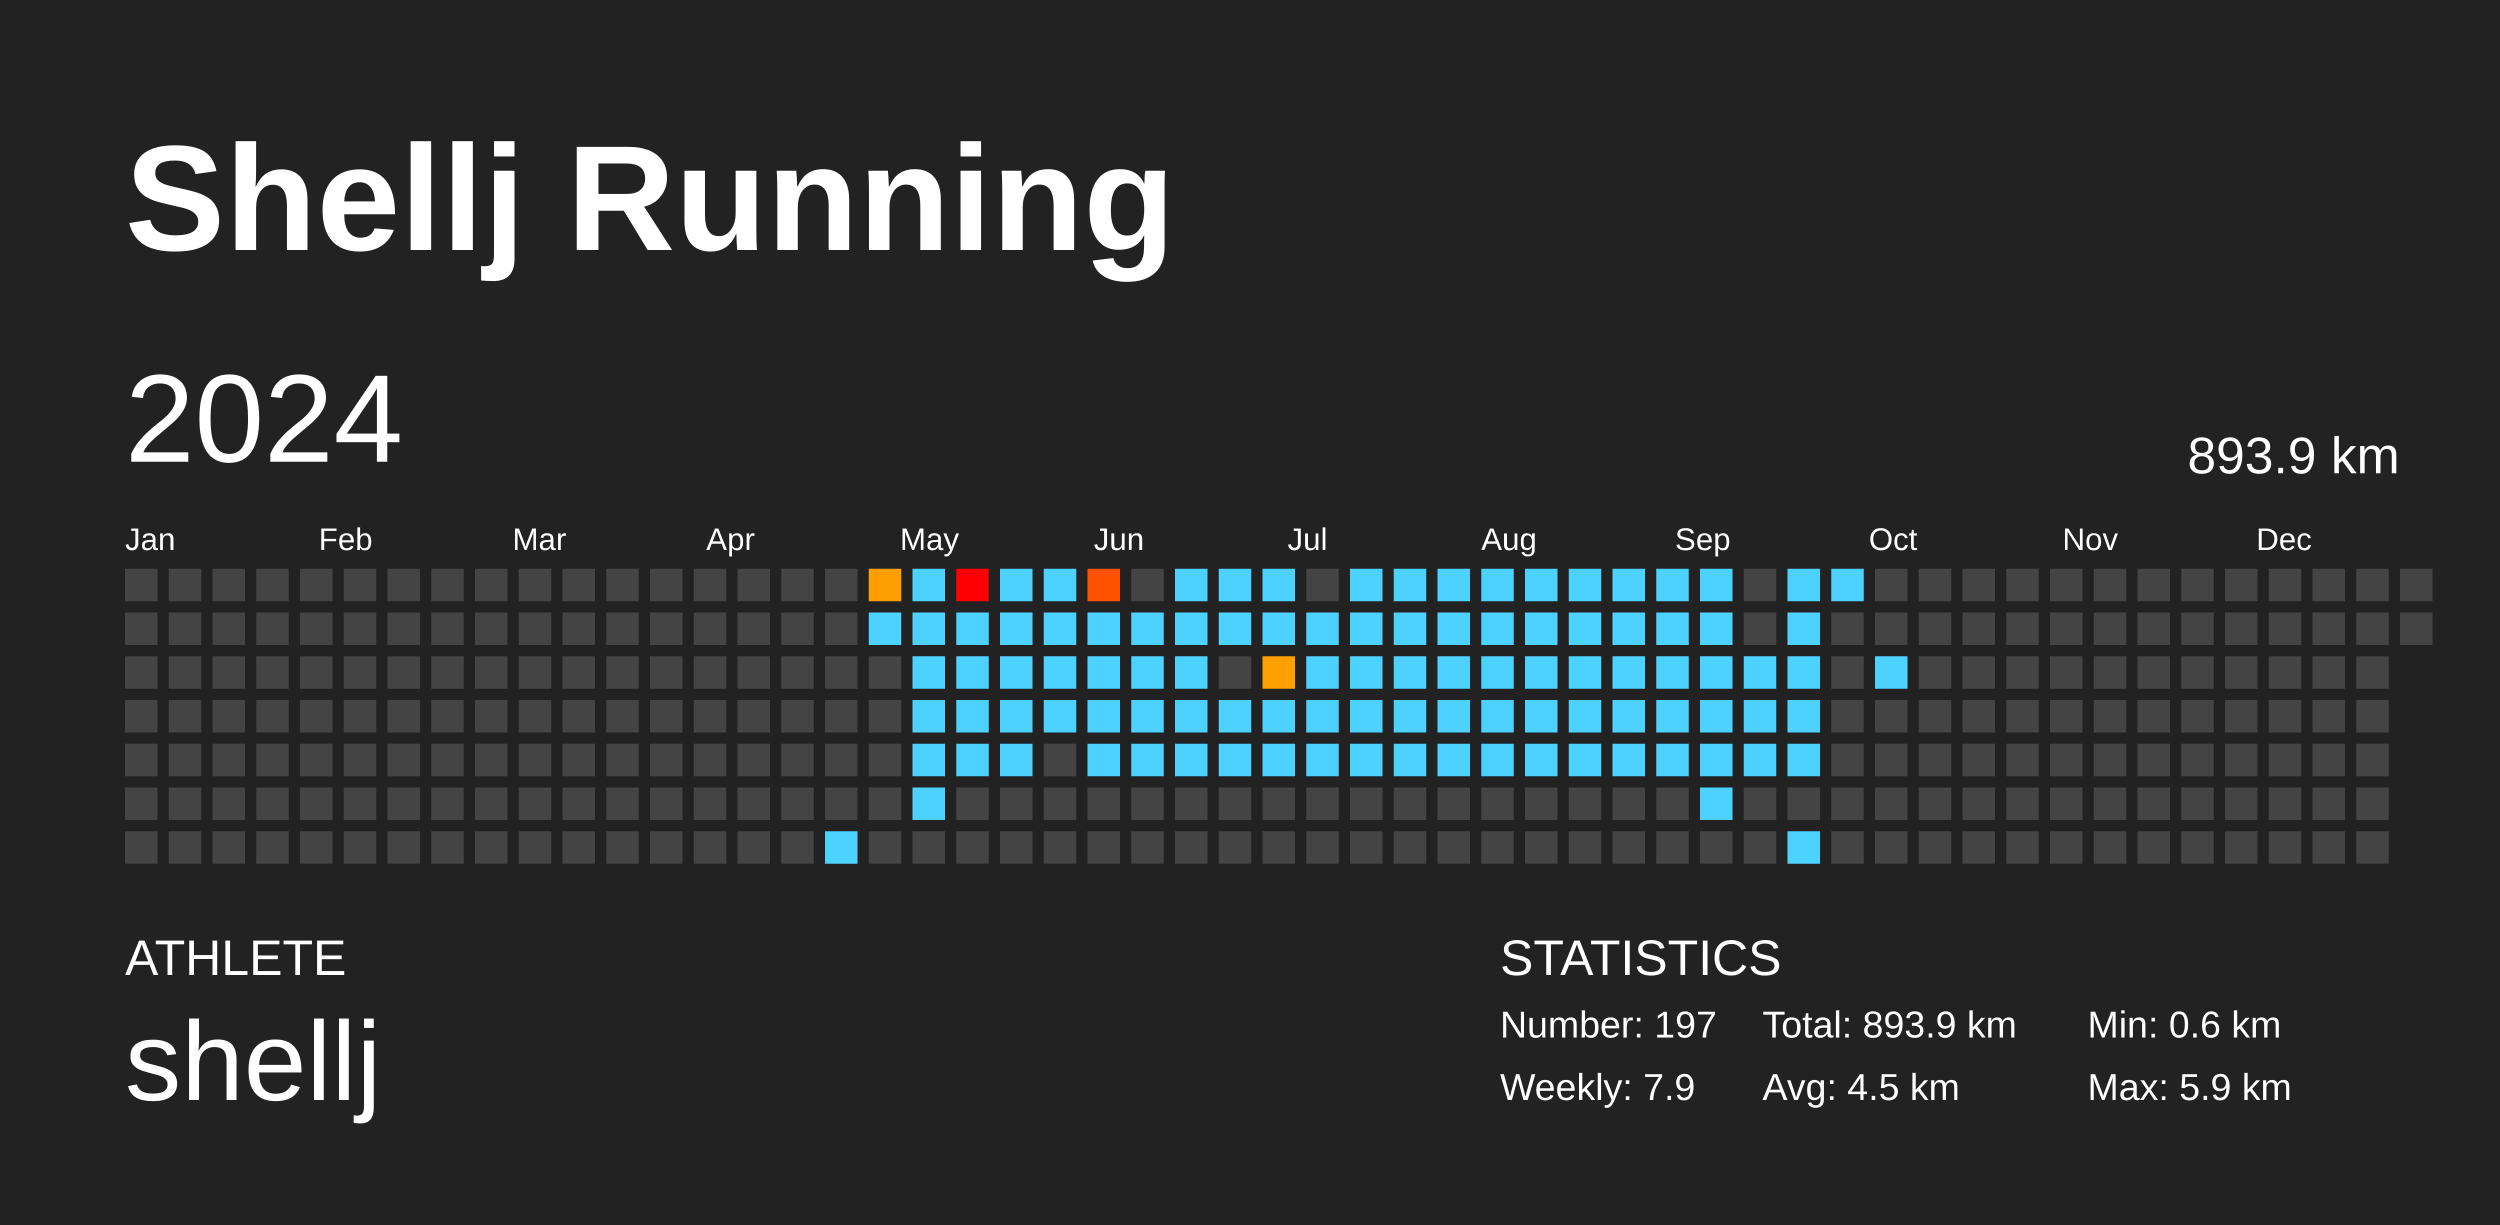
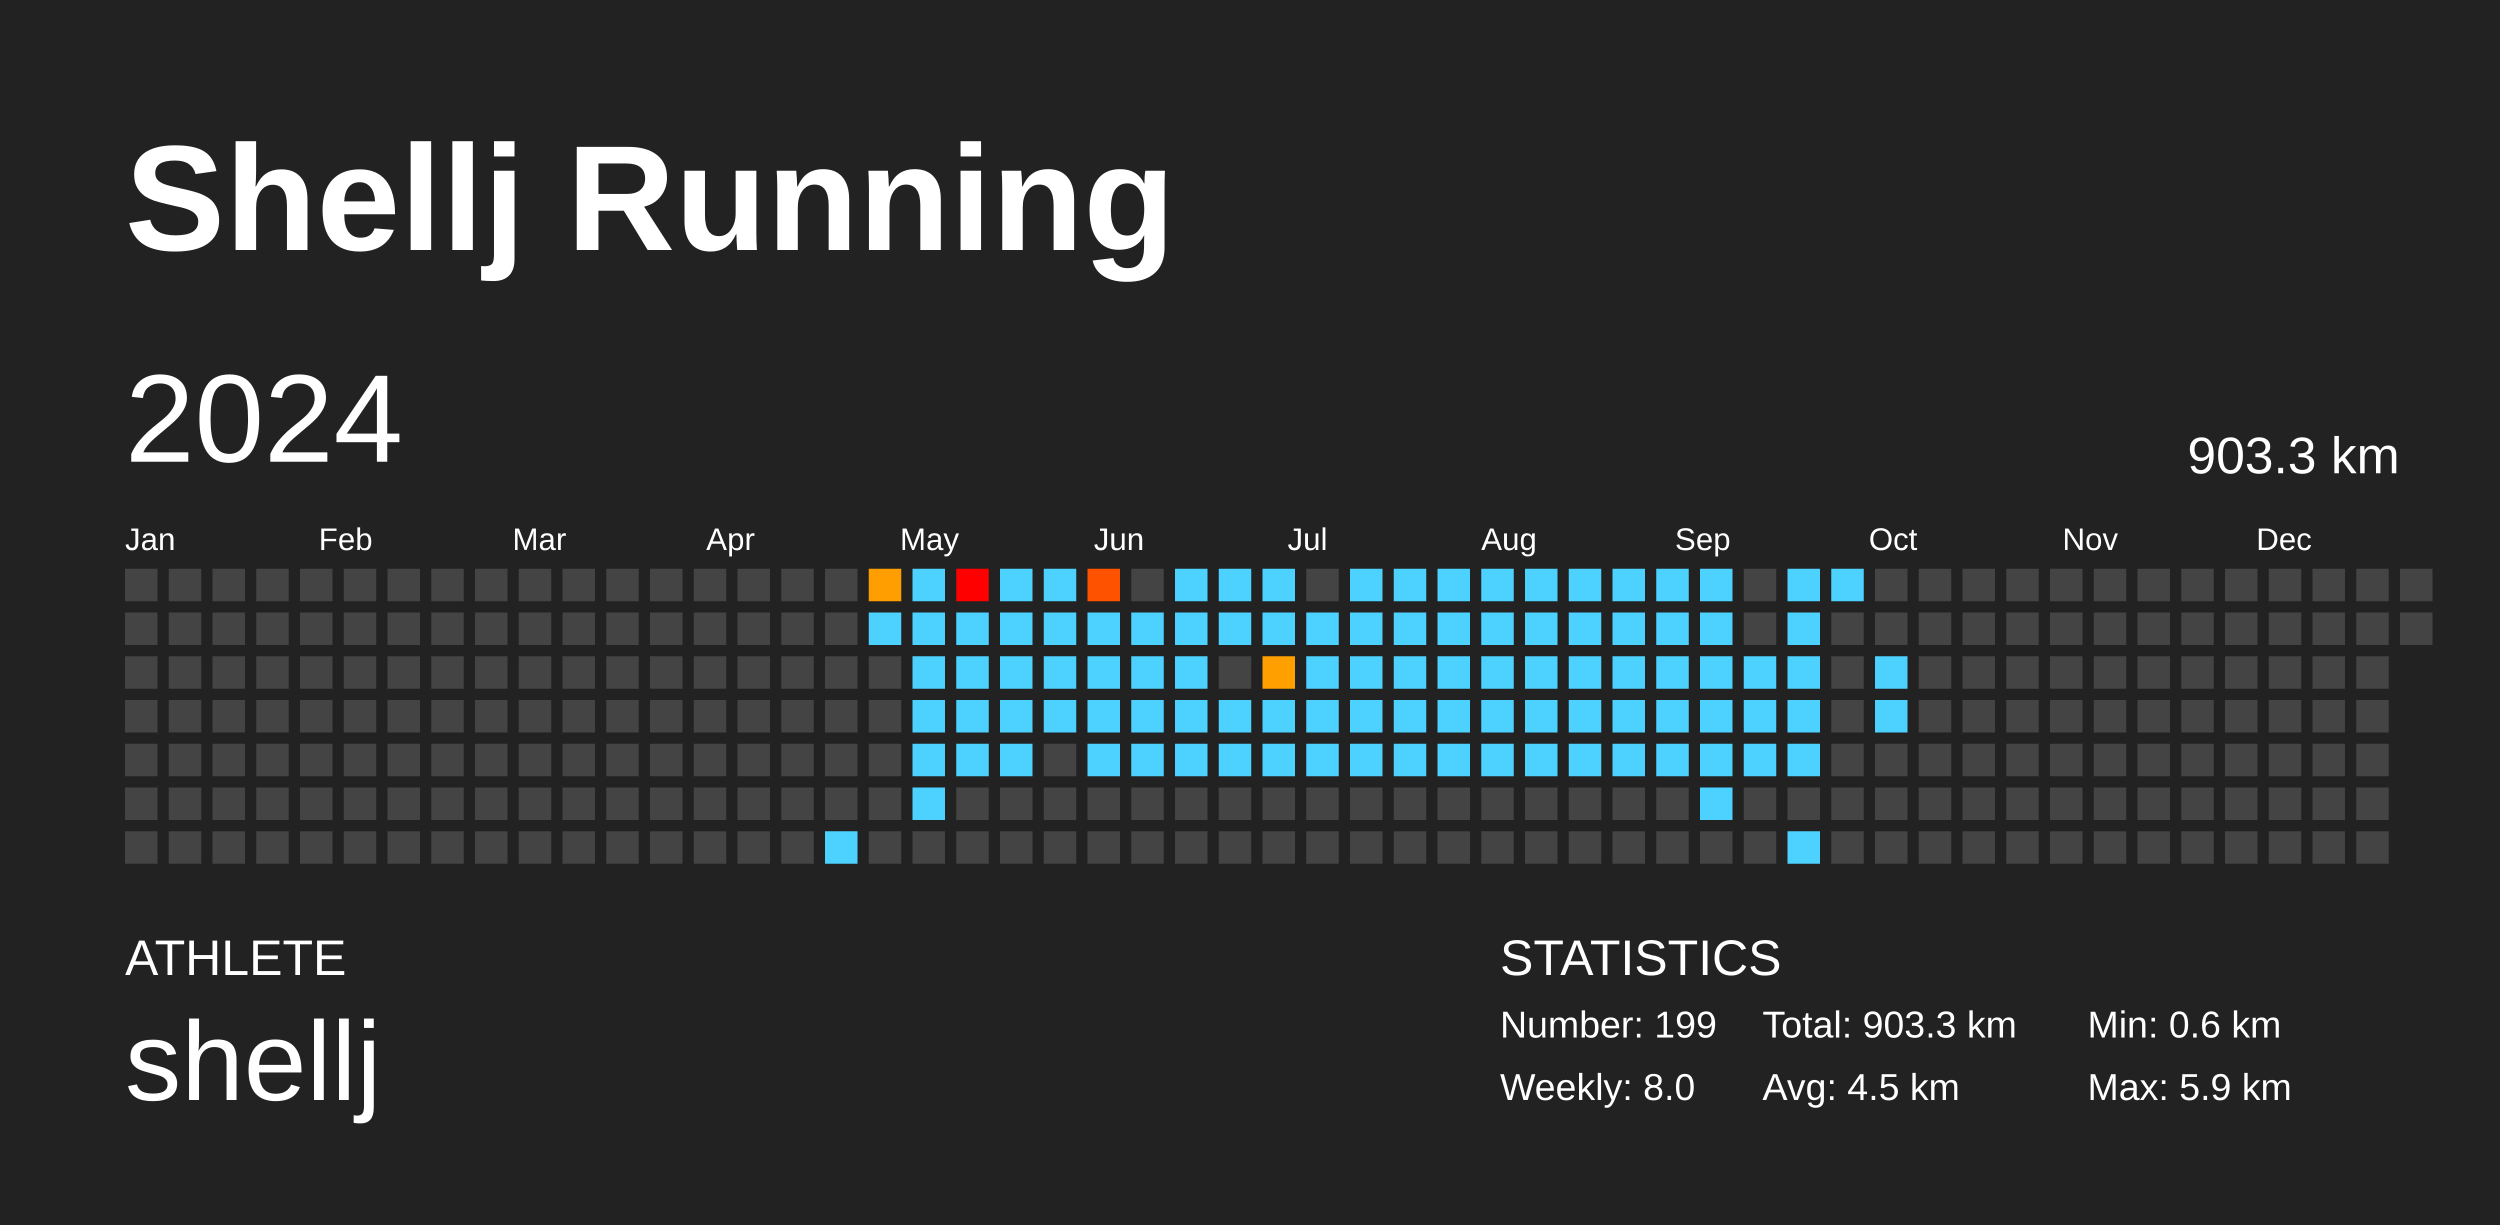
<svg xmlns="http://www.w3.org/2000/svg" baseProfile="full" height="98mm" version="1.1" viewBox="0,0,200,98" width="200mm">
  <defs />
  <rect fill="#222222" height="98" width="200" x="0" y="0" />
  <text fill="#FFFFFF" style="font-size:12px; font-family:Arial; font-weight:bold;" x="10" y="20">Shellj Running</text>
  <text fill="#FFFFFF" style="font-size:4px; font-family:Arial" x="10" y="78">ATHLETE</text>
  <text fill="#FFFFFF" style="font-size:9px; font-family:Arial" x="10" y="88">shellj</text>
  <text fill="#FFFFFF" style="font-size:4px; font-family:Arial" x="120" y="78">STATISTICS</text>
-   <text fill="#FFFFFF" style="font-size:3px; font-family:Arial" x="120" y="83">Number: 197</text>
-   <text fill="#FFFFFF" style="font-size:3px; font-family:Arial" x="120" y="88">Weekly: 7.9</text>
-   <text fill="#FFFFFF" style="font-size:3px; font-family:Arial" x="141" y="83">Total: 893.9 km</text>
+   <text fill="#FFFFFF" style="font-size:3px; font-family:Arial" x="120" y="83">Number: 199</text>
+   <text fill="#FFFFFF" style="font-size:3px; font-family:Arial" x="120" y="88">Weekly: 8.0</text>
+   <text fill="#FFFFFF" style="font-size:3px; font-family:Arial" x="141" y="83">Total: 903.3 km</text>
  <text fill="#FFFFFF" style="font-size:3px; font-family:Arial" x="141" y="88">Avg: 4.5 km</text>
  <text fill="#FFFFFF" style="font-size:3px; font-family:Arial" x="167" y="83">Min: 0.6 km</text>
  <text fill="#FFFFFF" style="font-size:3px; font-family:Arial" x="167" y="88">Max: 5.9 km</text>
  <text dominant-baseline="hanging" fill="#FFFFFF" style="font-size:10.0px; font-family:Arial;" x="10" y="30">2024</text>
-   <text dominant-baseline="hanging" fill="#FFFFFF" style="font-size:4.125px; font-family:Arial;" x="175" y="35">893.9 km</text>
+   <text dominant-baseline="hanging" fill="#FFFFFF" style="font-size:4.125px; font-family:Arial;" x="175" y="35">903.3 km</text>
  <text fill="#FFFFFF" style="font-size:2.5px; font-family:Arial" x="10.0" y="44">Jan</text>
  <text fill="#FFFFFF" style="font-size:2.5px; font-family:Arial" x="25.5" y="44">Feb</text>
  <text fill="#FFFFFF" style="font-size:2.5px; font-family:Arial" x="41.0" y="44">Mar</text>
  <text fill="#FFFFFF" style="font-size:2.5px; font-family:Arial" x="56.5" y="44">Apr</text>
  <text fill="#FFFFFF" style="font-size:2.5px; font-family:Arial" x="72.0" y="44">May</text>
  <text fill="#FFFFFF" style="font-size:2.5px; font-family:Arial" x="87.5" y="44">Jun</text>
  <text fill="#FFFFFF" style="font-size:2.5px; font-family:Arial" x="103.0" y="44">Jul</text>
  <text fill="#FFFFFF" style="font-size:2.5px; font-family:Arial" x="118.5" y="44">Aug</text>
  <text fill="#FFFFFF" style="font-size:2.5px; font-family:Arial" x="134.0" y="44">Sep</text>
  <text fill="#FFFFFF" style="font-size:2.5px; font-family:Arial" x="149.5" y="44">Oct</text>
  <text fill="#FFFFFF" style="font-size:2.5px; font-family:Arial" x="165.0" y="44">Nov</text>
  <text fill="#FFFFFF" style="font-size:2.5px; font-family:Arial" x="180.5" y="44">Dec</text>
  <rect fill="#444444" height="2.6" width="2.6" x="10.0" y="45.5" />
  <rect fill="#444444" height="2.6" width="2.6" x="10.0" y="49.0" />
  <rect fill="#444444" height="2.6" width="2.6" x="10.0" y="52.5" />
  <rect fill="#444444" height="2.6" width="2.6" x="10.0" y="56.0" />
  <rect fill="#444444" height="2.6" width="2.6" x="10.0" y="59.5" />
  <rect fill="#444444" height="2.6" width="2.6" x="10.0" y="63.0" />
  <rect fill="#444444" height="2.6" width="2.6" x="10.0" y="66.5" />
  <rect fill="#444444" height="2.6" width="2.6" x="13.5" y="45.5" />
  <rect fill="#444444" height="2.6" width="2.6" x="13.5" y="49.0" />
  <rect fill="#444444" height="2.6" width="2.6" x="13.5" y="52.5" />
  <rect fill="#444444" height="2.6" width="2.6" x="13.5" y="56.0" />
  <rect fill="#444444" height="2.6" width="2.6" x="13.5" y="59.5" />
  <rect fill="#444444" height="2.6" width="2.6" x="13.5" y="63.0" />
  <rect fill="#444444" height="2.6" width="2.6" x="13.5" y="66.5" />
  <rect fill="#444444" height="2.6" width="2.6" x="17.0" y="45.5" />
  <rect fill="#444444" height="2.6" width="2.6" x="17.0" y="49.0" />
  <rect fill="#444444" height="2.6" width="2.6" x="17.0" y="52.5" />
  <rect fill="#444444" height="2.6" width="2.6" x="17.0" y="56.0" />
  <rect fill="#444444" height="2.6" width="2.6" x="17.0" y="59.5" />
  <rect fill="#444444" height="2.6" width="2.6" x="17.0" y="63.0" />
  <rect fill="#444444" height="2.6" width="2.6" x="17.0" y="66.5" />
  <rect fill="#444444" height="2.6" width="2.6" x="20.5" y="45.5" />
  <rect fill="#444444" height="2.6" width="2.6" x="20.5" y="49.0" />
  <rect fill="#444444" height="2.6" width="2.6" x="20.5" y="52.5" />
  <rect fill="#444444" height="2.6" width="2.6" x="20.5" y="56.0" />
  <rect fill="#444444" height="2.6" width="2.6" x="20.5" y="59.5" />
  <rect fill="#444444" height="2.6" width="2.6" x="20.5" y="63.0" />
  <rect fill="#444444" height="2.6" width="2.6" x="20.5" y="66.5" />
  <rect fill="#444444" height="2.6" width="2.6" x="24.0" y="45.5" />
  <rect fill="#444444" height="2.6" width="2.6" x="24.0" y="49.0" />
  <rect fill="#444444" height="2.6" width="2.6" x="24.0" y="52.5" />
  <rect fill="#444444" height="2.6" width="2.6" x="24.0" y="56.0" />
  <rect fill="#444444" height="2.6" width="2.6" x="24.0" y="59.5" />
  <rect fill="#444444" height="2.6" width="2.6" x="24.0" y="63.0" />
  <rect fill="#444444" height="2.6" width="2.6" x="24.0" y="66.5" />
  <rect fill="#444444" height="2.6" width="2.6" x="27.5" y="45.5" />
  <rect fill="#444444" height="2.6" width="2.6" x="27.5" y="49.0" />
  <rect fill="#444444" height="2.6" width="2.6" x="27.5" y="52.5" />
  <rect fill="#444444" height="2.6" width="2.6" x="27.5" y="56.0" />
  <rect fill="#444444" height="2.6" width="2.6" x="27.5" y="59.5" />
  <rect fill="#444444" height="2.6" width="2.6" x="27.5" y="63.0" />
  <rect fill="#444444" height="2.6" width="2.6" x="27.5" y="66.5" />
  <rect fill="#444444" height="2.6" width="2.6" x="31.0" y="45.5" />
  <rect fill="#444444" height="2.6" width="2.6" x="31.0" y="49.0" />
  <rect fill="#444444" height="2.6" width="2.6" x="31.0" y="52.5" />
  <rect fill="#444444" height="2.6" width="2.6" x="31.0" y="56.0" />
  <rect fill="#444444" height="2.6" width="2.6" x="31.0" y="59.5" />
  <rect fill="#444444" height="2.6" width="2.6" x="31.0" y="63.0" />
  <rect fill="#444444" height="2.6" width="2.6" x="31.0" y="66.5" />
  <rect fill="#444444" height="2.6" width="2.6" x="34.5" y="45.5" />
  <rect fill="#444444" height="2.6" width="2.6" x="34.5" y="49.0" />
  <rect fill="#444444" height="2.6" width="2.6" x="34.5" y="52.5" />
  <rect fill="#444444" height="2.6" width="2.6" x="34.5" y="56.0" />
  <rect fill="#444444" height="2.6" width="2.6" x="34.5" y="59.5" />
  <rect fill="#444444" height="2.6" width="2.6" x="34.5" y="63.0" />
  <rect fill="#444444" height="2.6" width="2.6" x="34.5" y="66.5" />
  <rect fill="#444444" height="2.6" width="2.6" x="38.0" y="45.5" />
  <rect fill="#444444" height="2.6" width="2.6" x="38.0" y="49.0" />
  <rect fill="#444444" height="2.6" width="2.6" x="38.0" y="52.5" />
  <rect fill="#444444" height="2.6" width="2.6" x="38.0" y="56.0" />
  <rect fill="#444444" height="2.6" width="2.6" x="38.0" y="59.5" />
  <rect fill="#444444" height="2.6" width="2.6" x="38.0" y="63.0" />
  <rect fill="#444444" height="2.6" width="2.6" x="38.0" y="66.5" />
  <rect fill="#444444" height="2.6" width="2.6" x="41.5" y="45.5" />
  <rect fill="#444444" height="2.6" width="2.6" x="41.5" y="49.0" />
  <rect fill="#444444" height="2.6" width="2.6" x="41.5" y="52.5" />
  <rect fill="#444444" height="2.6" width="2.6" x="41.5" y="56.0" />
  <rect fill="#444444" height="2.6" width="2.6" x="41.5" y="59.5" />
  <rect fill="#444444" height="2.6" width="2.6" x="41.5" y="63.0" />
  <rect fill="#444444" height="2.6" width="2.6" x="41.5" y="66.5" />
  <rect fill="#444444" height="2.6" width="2.6" x="45.0" y="45.5" />
  <rect fill="#444444" height="2.6" width="2.6" x="45.0" y="49.0" />
  <rect fill="#444444" height="2.6" width="2.6" x="45.0" y="52.5" />
  <rect fill="#444444" height="2.6" width="2.6" x="45.0" y="56.0" />
  <rect fill="#444444" height="2.6" width="2.6" x="45.0" y="59.5" />
  <rect fill="#444444" height="2.6" width="2.6" x="45.0" y="63.0" />
  <rect fill="#444444" height="2.6" width="2.6" x="45.0" y="66.5" />
  <rect fill="#444444" height="2.6" width="2.6" x="48.5" y="45.5" />
  <rect fill="#444444" height="2.6" width="2.6" x="48.5" y="49.0" />
  <rect fill="#444444" height="2.6" width="2.6" x="48.5" y="52.5" />
  <rect fill="#444444" height="2.6" width="2.6" x="48.5" y="56.0" />
  <rect fill="#444444" height="2.6" width="2.6" x="48.5" y="59.5" />
  <rect fill="#444444" height="2.6" width="2.6" x="48.5" y="63.0" />
  <rect fill="#444444" height="2.6" width="2.6" x="48.5" y="66.5" />
  <rect fill="#444444" height="2.6" width="2.6" x="52.0" y="45.5" />
  <rect fill="#444444" height="2.6" width="2.6" x="52.0" y="49.0" />
  <rect fill="#444444" height="2.6" width="2.6" x="52.0" y="52.5" />
  <rect fill="#444444" height="2.6" width="2.6" x="52.0" y="56.0" />
  <rect fill="#444444" height="2.6" width="2.6" x="52.0" y="59.5" />
  <rect fill="#444444" height="2.6" width="2.6" x="52.0" y="63.0" />
  <rect fill="#444444" height="2.6" width="2.6" x="52.0" y="66.5" />
  <rect fill="#444444" height="2.6" width="2.6" x="55.5" y="45.5" />
  <rect fill="#444444" height="2.6" width="2.6" x="55.5" y="49.0" />
  <rect fill="#444444" height="2.6" width="2.6" x="55.5" y="52.5" />
  <rect fill="#444444" height="2.6" width="2.6" x="55.5" y="56.0" />
  <rect fill="#444444" height="2.6" width="2.6" x="55.5" y="59.5" />
  <rect fill="#444444" height="2.6" width="2.6" x="55.5" y="63.0" />
  <rect fill="#444444" height="2.6" width="2.6" x="55.5" y="66.5" />
  <rect fill="#444444" height="2.6" width="2.6" x="59.0" y="45.5" />
  <rect fill="#444444" height="2.6" width="2.6" x="59.0" y="49.0" />
  <rect fill="#444444" height="2.6" width="2.6" x="59.0" y="52.5" />
  <rect fill="#444444" height="2.6" width="2.6" x="59.0" y="56.0" />
  <rect fill="#444444" height="2.6" width="2.6" x="59.0" y="59.5" />
  <rect fill="#444444" height="2.6" width="2.6" x="59.0" y="63.0" />
  <rect fill="#444444" height="2.6" width="2.6" x="59.0" y="66.5" />
  <rect fill="#444444" height="2.6" width="2.6" x="62.5" y="45.5" />
  <rect fill="#444444" height="2.6" width="2.6" x="62.5" y="49.0" />
  <rect fill="#444444" height="2.6" width="2.6" x="62.5" y="52.5" />
  <rect fill="#444444" height="2.6" width="2.6" x="62.5" y="56.0" />
  <rect fill="#444444" height="2.6" width="2.6" x="62.5" y="59.5" />
  <rect fill="#444444" height="2.6" width="2.6" x="62.5" y="63.0" />
  <rect fill="#444444" height="2.6" width="2.6" x="62.5" y="66.5" />
  <rect fill="#444444" height="2.6" width="2.6" x="66.0" y="45.5" />
  <rect fill="#444444" height="2.6" width="2.6" x="66.0" y="49.0" />
  <rect fill="#444444" height="2.6" width="2.6" x="66.0" y="52.5" />
  <rect fill="#444444" height="2.6" width="2.6" x="66.0" y="56.0" />
  <rect fill="#444444" height="2.6" width="2.6" x="66.0" y="59.5" />
  <rect fill="#444444" height="2.6" width="2.6" x="66.0" y="63.0" />
  <rect fill="#4dd2ff" height="2.6" width="2.6" x="66.0" y="66.5" />
  <rect fill="#ff9e00" height="2.6" width="2.6" x="69.5" y="45.5" />
  <rect fill="#4dd2ff" height="2.6" width="2.6" x="69.5" y="49.0" />
  <rect fill="#444444" height="2.6" width="2.6" x="69.5" y="52.5" />
  <rect fill="#444444" height="2.6" width="2.6" x="69.5" y="56.0" />
  <rect fill="#444444" height="2.6" width="2.6" x="69.5" y="59.5" />
  <rect fill="#444444" height="2.6" width="2.6" x="69.5" y="63.0" />
  <rect fill="#444444" height="2.6" width="2.6" x="69.5" y="66.5" />
  <rect fill="#4dd2ff" height="2.6" width="2.6" x="73.0" y="45.5" />
  <rect fill="#4dd2ff" height="2.6" width="2.6" x="73.0" y="49.0" />
  <rect fill="#4dd2ff" height="2.6" width="2.6" x="73.0" y="52.5" />
  <rect fill="#4dd2ff" height="2.6" width="2.6" x="73.0" y="56.0" />
  <rect fill="#4dd2ff" height="2.6" width="2.6" x="73.0" y="59.5" />
  <rect fill="#4dd2ff" height="2.6" width="2.6" x="73.0" y="63.0" />
  <rect fill="#444444" height="2.6" width="2.6" x="73.0" y="66.5" />
  <rect fill="red" height="2.6" width="2.6" x="76.5" y="45.5" />
  <rect fill="#4dd2ff" height="2.6" width="2.6" x="76.5" y="49.0" />
  <rect fill="#4dd2ff" height="2.6" width="2.6" x="76.5" y="52.5" />
  <rect fill="#4dd2ff" height="2.6" width="2.6" x="76.5" y="56.0" />
  <rect fill="#4dd2ff" height="2.6" width="2.6" x="76.5" y="59.5" />
  <rect fill="#444444" height="2.6" width="2.6" x="76.5" y="63.0" />
  <rect fill="#444444" height="2.6" width="2.6" x="76.5" y="66.5" />
  <rect fill="#4dd2ff" height="2.6" width="2.6" x="80.0" y="45.5" />
  <rect fill="#4dd2ff" height="2.6" width="2.6" x="80.0" y="49.0" />
  <rect fill="#4dd2ff" height="2.6" width="2.6" x="80.0" y="52.5" />
  <rect fill="#4dd2ff" height="2.6" width="2.6" x="80.0" y="56.0" />
  <rect fill="#4dd2ff" height="2.6" width="2.6" x="80.0" y="59.5" />
  <rect fill="#444444" height="2.6" width="2.6" x="80.0" y="63.0" />
  <rect fill="#444444" height="2.6" width="2.6" x="80.0" y="66.5" />
  <rect fill="#4dd2ff" height="2.6" width="2.6" x="83.5" y="45.5" />
  <rect fill="#4dd2ff" height="2.6" width="2.6" x="83.5" y="49.0" />
  <rect fill="#4dd2ff" height="2.6" width="2.6" x="83.5" y="52.5" />
  <rect fill="#4dd2ff" height="2.6" width="2.6" x="83.5" y="56.0" />
  <rect fill="#444444" height="2.6" width="2.6" x="83.5" y="59.5" />
  <rect fill="#444444" height="2.6" width="2.6" x="83.5" y="63.0" />
  <rect fill="#444444" height="2.6" width="2.6" x="83.5" y="66.5" />
  <rect fill="#ff5200" height="2.6" width="2.6" x="87.0" y="45.5" />
  <rect fill="#4dd2ff" height="2.6" width="2.6" x="87.0" y="49.0" />
  <rect fill="#4dd2ff" height="2.6" width="2.6" x="87.0" y="52.5" />
  <rect fill="#4dd2ff" height="2.6" width="2.6" x="87.0" y="56.0" />
  <rect fill="#4dd2ff" height="2.6" width="2.6" x="87.0" y="59.5" />
  <rect fill="#444444" height="2.6" width="2.6" x="87.0" y="63.0" />
  <rect fill="#444444" height="2.6" width="2.6" x="87.0" y="66.5" />
  <rect fill="#444444" height="2.6" width="2.6" x="90.5" y="45.5" />
  <rect fill="#4dd2ff" height="2.6" width="2.6" x="90.5" y="49.0" />
  <rect fill="#4dd2ff" height="2.6" width="2.6" x="90.5" y="52.5" />
  <rect fill="#4dd2ff" height="2.6" width="2.6" x="90.5" y="56.0" />
  <rect fill="#4dd2ff" height="2.6" width="2.6" x="90.5" y="59.5" />
  <rect fill="#444444" height="2.6" width="2.6" x="90.5" y="63.0" />
  <rect fill="#444444" height="2.6" width="2.6" x="90.5" y="66.5" />
  <rect fill="#4dd2ff" height="2.6" width="2.6" x="94.0" y="45.5" />
  <rect fill="#4dd2ff" height="2.6" width="2.6" x="94.0" y="49.0" />
  <rect fill="#4dd2ff" height="2.6" width="2.6" x="94.0" y="52.5" />
  <rect fill="#4dd2ff" height="2.6" width="2.6" x="94.0" y="56.0" />
  <rect fill="#4dd2ff" height="2.6" width="2.6" x="94.0" y="59.5" />
  <rect fill="#444444" height="2.6" width="2.6" x="94.0" y="63.0" />
  <rect fill="#444444" height="2.6" width="2.6" x="94.0" y="66.5" />
  <rect fill="#4dd2ff" height="2.6" width="2.6" x="97.5" y="45.5" />
  <rect fill="#4dd2ff" height="2.6" width="2.6" x="97.5" y="49.0" />
  <rect fill="#444444" height="2.6" width="2.6" x="97.5" y="52.5" />
  <rect fill="#4dd2ff" height="2.6" width="2.6" x="97.5" y="56.0" />
  <rect fill="#4dd2ff" height="2.6" width="2.6" x="97.5" y="59.5" />
  <rect fill="#444444" height="2.6" width="2.6" x="97.5" y="63.0" />
  <rect fill="#444444" height="2.6" width="2.6" x="97.5" y="66.5" />
  <rect fill="#4dd2ff" height="2.6" width="2.6" x="101.0" y="45.5" />
  <rect fill="#4dd2ff" height="2.6" width="2.6" x="101.0" y="49.0" />
  <rect fill="#ffa000" height="2.6" width="2.6" x="101.0" y="52.5" />
  <rect fill="#4dd2ff" height="2.6" width="2.6" x="101.0" y="56.0" />
  <rect fill="#4dd2ff" height="2.6" width="2.6" x="101.0" y="59.5" />
  <rect fill="#444444" height="2.6" width="2.6" x="101.0" y="63.0" />
  <rect fill="#444444" height="2.6" width="2.6" x="101.0" y="66.5" />
  <rect fill="#444444" height="2.6" width="2.6" x="104.5" y="45.5" />
  <rect fill="#4dd2ff" height="2.6" width="2.6" x="104.5" y="49.0" />
  <rect fill="#4dd2ff" height="2.6" width="2.6" x="104.5" y="52.5" />
  <rect fill="#4dd2ff" height="2.6" width="2.6" x="104.5" y="56.0" />
  <rect fill="#4dd2ff" height="2.6" width="2.6" x="104.5" y="59.5" />
  <rect fill="#444444" height="2.6" width="2.6" x="104.5" y="63.0" />
  <rect fill="#444444" height="2.6" width="2.6" x="104.5" y="66.5" />
  <rect fill="#4dd2ff" height="2.6" width="2.6" x="108.0" y="45.5" />
  <rect fill="#4dd2ff" height="2.6" width="2.6" x="108.0" y="49.0" />
  <rect fill="#4dd2ff" height="2.6" width="2.6" x="108.0" y="52.5" />
  <rect fill="#4dd2ff" height="2.6" width="2.6" x="108.0" y="56.0" />
  <rect fill="#4dd2ff" height="2.6" width="2.6" x="108.0" y="59.5" />
  <rect fill="#444444" height="2.6" width="2.6" x="108.0" y="63.0" />
  <rect fill="#444444" height="2.6" width="2.6" x="108.0" y="66.5" />
  <rect fill="#4dd2ff" height="2.6" width="2.6" x="111.5" y="45.5" />
  <rect fill="#4dd2ff" height="2.6" width="2.6" x="111.5" y="49.0" />
  <rect fill="#4dd2ff" height="2.6" width="2.6" x="111.5" y="52.5" />
  <rect fill="#4dd2ff" height="2.6" width="2.6" x="111.5" y="56.0" />
  <rect fill="#4dd2ff" height="2.6" width="2.6" x="111.5" y="59.5" />
  <rect fill="#444444" height="2.6" width="2.6" x="111.5" y="63.0" />
  <rect fill="#444444" height="2.6" width="2.6" x="111.5" y="66.5" />
  <rect fill="#4dd2ff" height="2.6" width="2.6" x="115.0" y="45.5" />
  <rect fill="#4dd2ff" height="2.6" width="2.6" x="115.0" y="49.0" />
  <rect fill="#4dd2ff" height="2.6" width="2.6" x="115.0" y="52.5" />
  <rect fill="#4dd2ff" height="2.6" width="2.6" x="115.0" y="56.0" />
  <rect fill="#4dd2ff" height="2.6" width="2.6" x="115.0" y="59.5" />
  <rect fill="#444444" height="2.6" width="2.6" x="115.0" y="63.0" />
  <rect fill="#444444" height="2.6" width="2.6" x="115.0" y="66.5" />
  <rect fill="#4dd2ff" height="2.6" width="2.6" x="118.5" y="45.5" />
  <rect fill="#4dd2ff" height="2.6" width="2.6" x="118.5" y="49.0" />
  <rect fill="#4dd2ff" height="2.6" width="2.6" x="118.5" y="52.5" />
  <rect fill="#4dd2ff" height="2.6" width="2.6" x="118.5" y="56.0" />
  <rect fill="#4dd2ff" height="2.6" width="2.6" x="118.5" y="59.5" />
  <rect fill="#444444" height="2.6" width="2.6" x="118.5" y="63.0" />
  <rect fill="#444444" height="2.6" width="2.6" x="118.5" y="66.5" />
  <rect fill="#4dd2ff" height="2.6" width="2.6" x="122.0" y="45.5" />
  <rect fill="#4dd2ff" height="2.6" width="2.6" x="122.0" y="49.0" />
  <rect fill="#4dd2ff" height="2.6" width="2.6" x="122.0" y="52.5" />
  <rect fill="#4dd2ff" height="2.6" width="2.6" x="122.0" y="56.0" />
  <rect fill="#4dd2ff" height="2.6" width="2.6" x="122.0" y="59.5" />
  <rect fill="#444444" height="2.6" width="2.6" x="122.0" y="63.0" />
  <rect fill="#444444" height="2.6" width="2.6" x="122.0" y="66.5" />
  <rect fill="#4dd2ff" height="2.6" width="2.6" x="125.5" y="45.5" />
  <rect fill="#4dd2ff" height="2.6" width="2.6" x="125.5" y="49.0" />
  <rect fill="#4dd2ff" height="2.6" width="2.6" x="125.5" y="52.5" />
  <rect fill="#4dd2ff" height="2.6" width="2.6" x="125.5" y="56.0" />
  <rect fill="#4dd2ff" height="2.6" width="2.6" x="125.5" y="59.5" />
  <rect fill="#444444" height="2.6" width="2.6" x="125.5" y="63.0" />
  <rect fill="#444444" height="2.6" width="2.6" x="125.5" y="66.5" />
  <rect fill="#4dd2ff" height="2.6" width="2.6" x="129.0" y="45.5" />
  <rect fill="#4dd2ff" height="2.6" width="2.6" x="129.0" y="49.0" />
  <rect fill="#4dd2ff" height="2.6" width="2.6" x="129.0" y="52.5" />
  <rect fill="#4dd2ff" height="2.6" width="2.6" x="129.0" y="56.0" />
  <rect fill="#4dd2ff" height="2.6" width="2.6" x="129.0" y="59.5" />
  <rect fill="#444444" height="2.6" width="2.6" x="129.0" y="63.0" />
  <rect fill="#444444" height="2.6" width="2.6" x="129.0" y="66.5" />
  <rect fill="#4dd2ff" height="2.6" width="2.6" x="132.5" y="45.5" />
  <rect fill="#4dd2ff" height="2.6" width="2.6" x="132.5" y="49.0" />
  <rect fill="#4dd2ff" height="2.6" width="2.6" x="132.5" y="52.5" />
  <rect fill="#4dd2ff" height="2.6" width="2.6" x="132.5" y="56.0" />
  <rect fill="#4dd2ff" height="2.6" width="2.6" x="132.5" y="59.5" />
  <rect fill="#444444" height="2.6" width="2.6" x="132.5" y="63.0" />
  <rect fill="#444444" height="2.6" width="2.6" x="132.5" y="66.5" />
  <rect fill="#4dd2ff" height="2.6" width="2.6" x="136.0" y="45.5" />
  <rect fill="#4dd2ff" height="2.6" width="2.6" x="136.0" y="49.0" />
  <rect fill="#4dd2ff" height="2.6" width="2.6" x="136.0" y="52.5" />
  <rect fill="#4dd2ff" height="2.6" width="2.6" x="136.0" y="56.0" />
  <rect fill="#4dd2ff" height="2.6" width="2.6" x="136.0" y="59.5" />
  <rect fill="#4dd2ff" height="2.6" width="2.6" x="136.0" y="63.0" />
  <rect fill="#444444" height="2.6" width="2.6" x="136.0" y="66.5" />
  <rect fill="#444444" height="2.6" width="2.6" x="139.5" y="45.5" />
  <rect fill="#444444" height="2.6" width="2.6" x="139.5" y="49.0" />
  <rect fill="#4dd2ff" height="2.6" width="2.6" x="139.5" y="52.5" />
  <rect fill="#4dd2ff" height="2.6" width="2.6" x="139.5" y="56.0" />
  <rect fill="#4dd2ff" height="2.6" width="2.6" x="139.5" y="59.5" />
  <rect fill="#444444" height="2.6" width="2.6" x="139.5" y="63.0" />
  <rect fill="#444444" height="2.6" width="2.6" x="139.5" y="66.5" />
  <rect fill="#4dd2ff" height="2.6" width="2.6" x="143.0" y="45.5" />
  <rect fill="#4dd2ff" height="2.6" width="2.6" x="143.0" y="49.0" />
  <rect fill="#4dd2ff" height="2.6" width="2.6" x="143.0" y="52.5" />
  <rect fill="#4dd2ff" height="2.6" width="2.6" x="143.0" y="56.0" />
  <rect fill="#4dd2ff" height="2.6" width="2.6" x="143.0" y="59.5" />
  <rect fill="#444444" height="2.6" width="2.6" x="143.0" y="63.0" />
  <rect fill="#4dd2ff" height="2.6" width="2.6" x="143.0" y="66.5" />
  <rect fill="#4dd2ff" height="2.6" width="2.6" x="146.5" y="45.5" />
  <rect fill="#444444" height="2.6" width="2.6" x="146.5" y="49.0" />
  <rect fill="#444444" height="2.6" width="2.6" x="146.5" y="52.5" />
  <rect fill="#444444" height="2.6" width="2.6" x="146.5" y="56.0" />
  <rect fill="#444444" height="2.6" width="2.6" x="146.5" y="59.5" />
  <rect fill="#444444" height="2.6" width="2.6" x="146.5" y="63.0" />
  <rect fill="#444444" height="2.6" width="2.6" x="146.5" y="66.5" />
  <rect fill="#444444" height="2.6" width="2.6" x="150.0" y="45.5" />
  <rect fill="#444444" height="2.6" width="2.6" x="150.0" y="49.0" />
  <rect fill="#4dd2ff" height="2.6" width="2.6" x="150.0" y="52.5" />
-   <rect fill="#444444" height="2.6" width="2.6" x="150.0" y="56.0" />
+   <rect fill="#4dd2ff" height="2.6" width="2.6" x="150.0" y="56.0" />
  <rect fill="#444444" height="2.6" width="2.6" x="150.0" y="59.5" />
  <rect fill="#444444" height="2.6" width="2.6" x="150.0" y="63.0" />
  <rect fill="#444444" height="2.6" width="2.6" x="150.0" y="66.5" />
  <rect fill="#444444" height="2.6" width="2.6" x="153.5" y="45.5" />
  <rect fill="#444444" height="2.6" width="2.6" x="153.5" y="49.0" />
  <rect fill="#444444" height="2.6" width="2.6" x="153.5" y="52.5" />
  <rect fill="#444444" height="2.6" width="2.6" x="153.5" y="56.0" />
  <rect fill="#444444" height="2.6" width="2.6" x="153.5" y="59.5" />
  <rect fill="#444444" height="2.6" width="2.6" x="153.5" y="63.0" />
  <rect fill="#444444" height="2.6" width="2.6" x="153.5" y="66.5" />
  <rect fill="#444444" height="2.6" width="2.6" x="157.0" y="45.5" />
  <rect fill="#444444" height="2.6" width="2.6" x="157.0" y="49.0" />
  <rect fill="#444444" height="2.6" width="2.6" x="157.0" y="52.5" />
  <rect fill="#444444" height="2.6" width="2.6" x="157.0" y="56.0" />
  <rect fill="#444444" height="2.6" width="2.6" x="157.0" y="59.5" />
  <rect fill="#444444" height="2.6" width="2.6" x="157.0" y="63.0" />
  <rect fill="#444444" height="2.6" width="2.6" x="157.0" y="66.5" />
  <rect fill="#444444" height="2.6" width="2.6" x="160.5" y="45.5" />
  <rect fill="#444444" height="2.6" width="2.6" x="160.5" y="49.0" />
  <rect fill="#444444" height="2.6" width="2.6" x="160.5" y="52.5" />
  <rect fill="#444444" height="2.6" width="2.6" x="160.5" y="56.0" />
  <rect fill="#444444" height="2.6" width="2.6" x="160.5" y="59.5" />
  <rect fill="#444444" height="2.6" width="2.6" x="160.5" y="63.0" />
  <rect fill="#444444" height="2.6" width="2.6" x="160.5" y="66.5" />
  <rect fill="#444444" height="2.6" width="2.6" x="164.0" y="45.5" />
  <rect fill="#444444" height="2.6" width="2.6" x="164.0" y="49.0" />
  <rect fill="#444444" height="2.6" width="2.6" x="164.0" y="52.5" />
  <rect fill="#444444" height="2.6" width="2.6" x="164.0" y="56.0" />
  <rect fill="#444444" height="2.6" width="2.6" x="164.0" y="59.5" />
  <rect fill="#444444" height="2.6" width="2.6" x="164.0" y="63.0" />
  <rect fill="#444444" height="2.6" width="2.6" x="164.0" y="66.5" />
  <rect fill="#444444" height="2.6" width="2.6" x="167.5" y="45.5" />
  <rect fill="#444444" height="2.6" width="2.6" x="167.5" y="49.0" />
  <rect fill="#444444" height="2.6" width="2.6" x="167.5" y="52.5" />
  <rect fill="#444444" height="2.6" width="2.6" x="167.5" y="56.0" />
  <rect fill="#444444" height="2.6" width="2.6" x="167.5" y="59.5" />
  <rect fill="#444444" height="2.6" width="2.6" x="167.5" y="63.0" />
  <rect fill="#444444" height="2.6" width="2.6" x="167.5" y="66.5" />
  <rect fill="#444444" height="2.6" width="2.6" x="171.0" y="45.5" />
  <rect fill="#444444" height="2.6" width="2.6" x="171.0" y="49.0" />
  <rect fill="#444444" height="2.6" width="2.6" x="171.0" y="52.5" />
  <rect fill="#444444" height="2.6" width="2.6" x="171.0" y="56.0" />
  <rect fill="#444444" height="2.6" width="2.6" x="171.0" y="59.5" />
  <rect fill="#444444" height="2.6" width="2.6" x="171.0" y="63.0" />
  <rect fill="#444444" height="2.6" width="2.6" x="171.0" y="66.5" />
  <rect fill="#444444" height="2.6" width="2.6" x="174.5" y="45.5" />
  <rect fill="#444444" height="2.6" width="2.6" x="174.5" y="49.0" />
  <rect fill="#444444" height="2.6" width="2.6" x="174.5" y="52.5" />
  <rect fill="#444444" height="2.6" width="2.6" x="174.5" y="56.0" />
  <rect fill="#444444" height="2.6" width="2.6" x="174.5" y="59.5" />
  <rect fill="#444444" height="2.6" width="2.6" x="174.5" y="63.0" />
  <rect fill="#444444" height="2.6" width="2.6" x="174.5" y="66.5" />
  <rect fill="#444444" height="2.6" width="2.6" x="178.0" y="45.5" />
  <rect fill="#444444" height="2.6" width="2.6" x="178.0" y="49.0" />
  <rect fill="#444444" height="2.6" width="2.6" x="178.0" y="52.5" />
  <rect fill="#444444" height="2.6" width="2.6" x="178.0" y="56.0" />
  <rect fill="#444444" height="2.6" width="2.6" x="178.0" y="59.5" />
  <rect fill="#444444" height="2.6" width="2.6" x="178.0" y="63.0" />
  <rect fill="#444444" height="2.6" width="2.6" x="178.0" y="66.5" />
  <rect fill="#444444" height="2.6" width="2.6" x="181.5" y="45.5" />
  <rect fill="#444444" height="2.6" width="2.6" x="181.5" y="49.0" />
  <rect fill="#444444" height="2.6" width="2.6" x="181.5" y="52.5" />
  <rect fill="#444444" height="2.6" width="2.6" x="181.5" y="56.0" />
  <rect fill="#444444" height="2.6" width="2.6" x="181.5" y="59.5" />
  <rect fill="#444444" height="2.6" width="2.6" x="181.5" y="63.0" />
  <rect fill="#444444" height="2.6" width="2.6" x="181.5" y="66.5" />
  <rect fill="#444444" height="2.6" width="2.6" x="185.0" y="45.5" />
  <rect fill="#444444" height="2.6" width="2.6" x="185.0" y="49.0" />
  <rect fill="#444444" height="2.6" width="2.6" x="185.0" y="52.5" />
  <rect fill="#444444" height="2.6" width="2.6" x="185.0" y="56.0" />
  <rect fill="#444444" height="2.6" width="2.6" x="185.0" y="59.5" />
  <rect fill="#444444" height="2.6" width="2.6" x="185.0" y="63.0" />
  <rect fill="#444444" height="2.6" width="2.6" x="185.0" y="66.5" />
  <rect fill="#444444" height="2.6" width="2.6" x="188.5" y="45.5" />
  <rect fill="#444444" height="2.6" width="2.6" x="188.5" y="49.0" />
  <rect fill="#444444" height="2.6" width="2.6" x="188.5" y="52.5" />
  <rect fill="#444444" height="2.6" width="2.6" x="188.5" y="56.0" />
  <rect fill="#444444" height="2.6" width="2.6" x="188.5" y="59.5" />
  <rect fill="#444444" height="2.6" width="2.6" x="188.5" y="63.0" />
  <rect fill="#444444" height="2.6" width="2.6" x="188.5" y="66.5" />
  <rect fill="#444444" height="2.6" width="2.6" x="192.0" y="45.5" />
  <rect fill="#444444" height="2.6" width="2.6" x="192.0" y="49.0" />
</svg>
